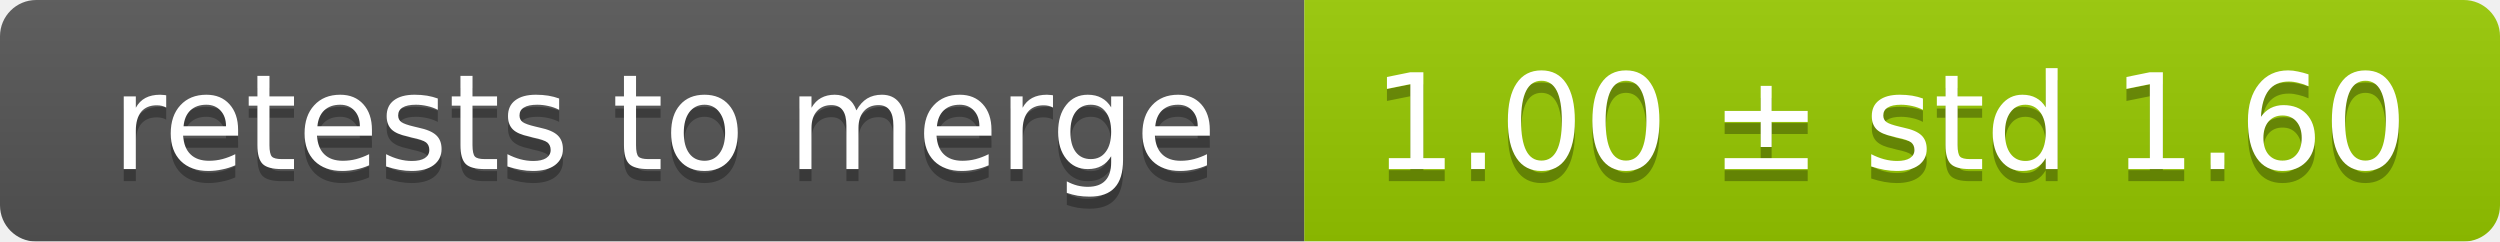
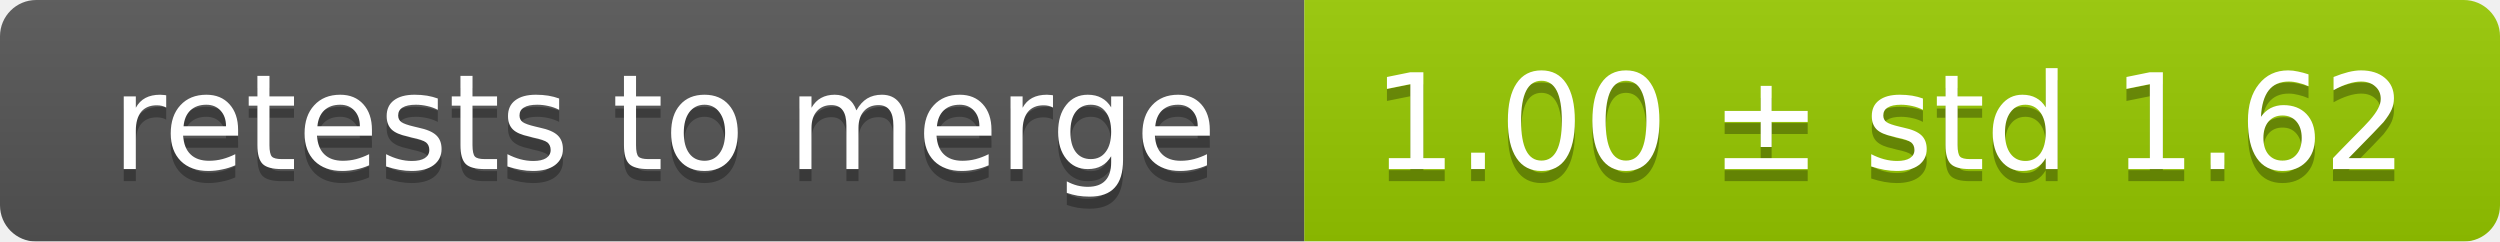
<svg xmlns="http://www.w3.org/2000/svg" width="207" height="20">
  <linearGradient id="smooth" x2="0" y2="100%">
    <stop offset="0" stop-color="#bbb" stop-opacity=".1" />
    <stop offset="1" stop-opacity=".1" />
  </linearGradient>
  <mask id="round">
    <rect width="207" height="20" rx="3" fill="#fff" />
  </mask>
  <g mask="url(#round)">
    <rect width="108" height="20" fill="#555" />
    <rect x="108" width="99" height="20" fill="#97ca00" />
    <rect width="207" height="20" fill="url(#smooth)" />
  </g>
  <g fill="#fff" text-anchor="middle" font-family="DejaVu Sans,Verdana,Geneva,sans-serif" font-size="11">
    <text x="55" y="15" fill="#010101" fill-opacity=".3">retests to merge</text>
    <text x="55" y="14">retests to merge</text>
-     <text x="156.5" y="15" fill="#010101" fill-opacity=".3">1.00 ± std 1.60</text>
-     <text x="156.5" y="14">1.00 ± std 1.60</text>
+     <text x="156.5" y="15" fill="#010101" fill-opacity=".3">1.00 ± std 1.62</text>
+     <text x="156.5" y="14">1.00 ± std 1.62</text>
  </g>
</svg>
